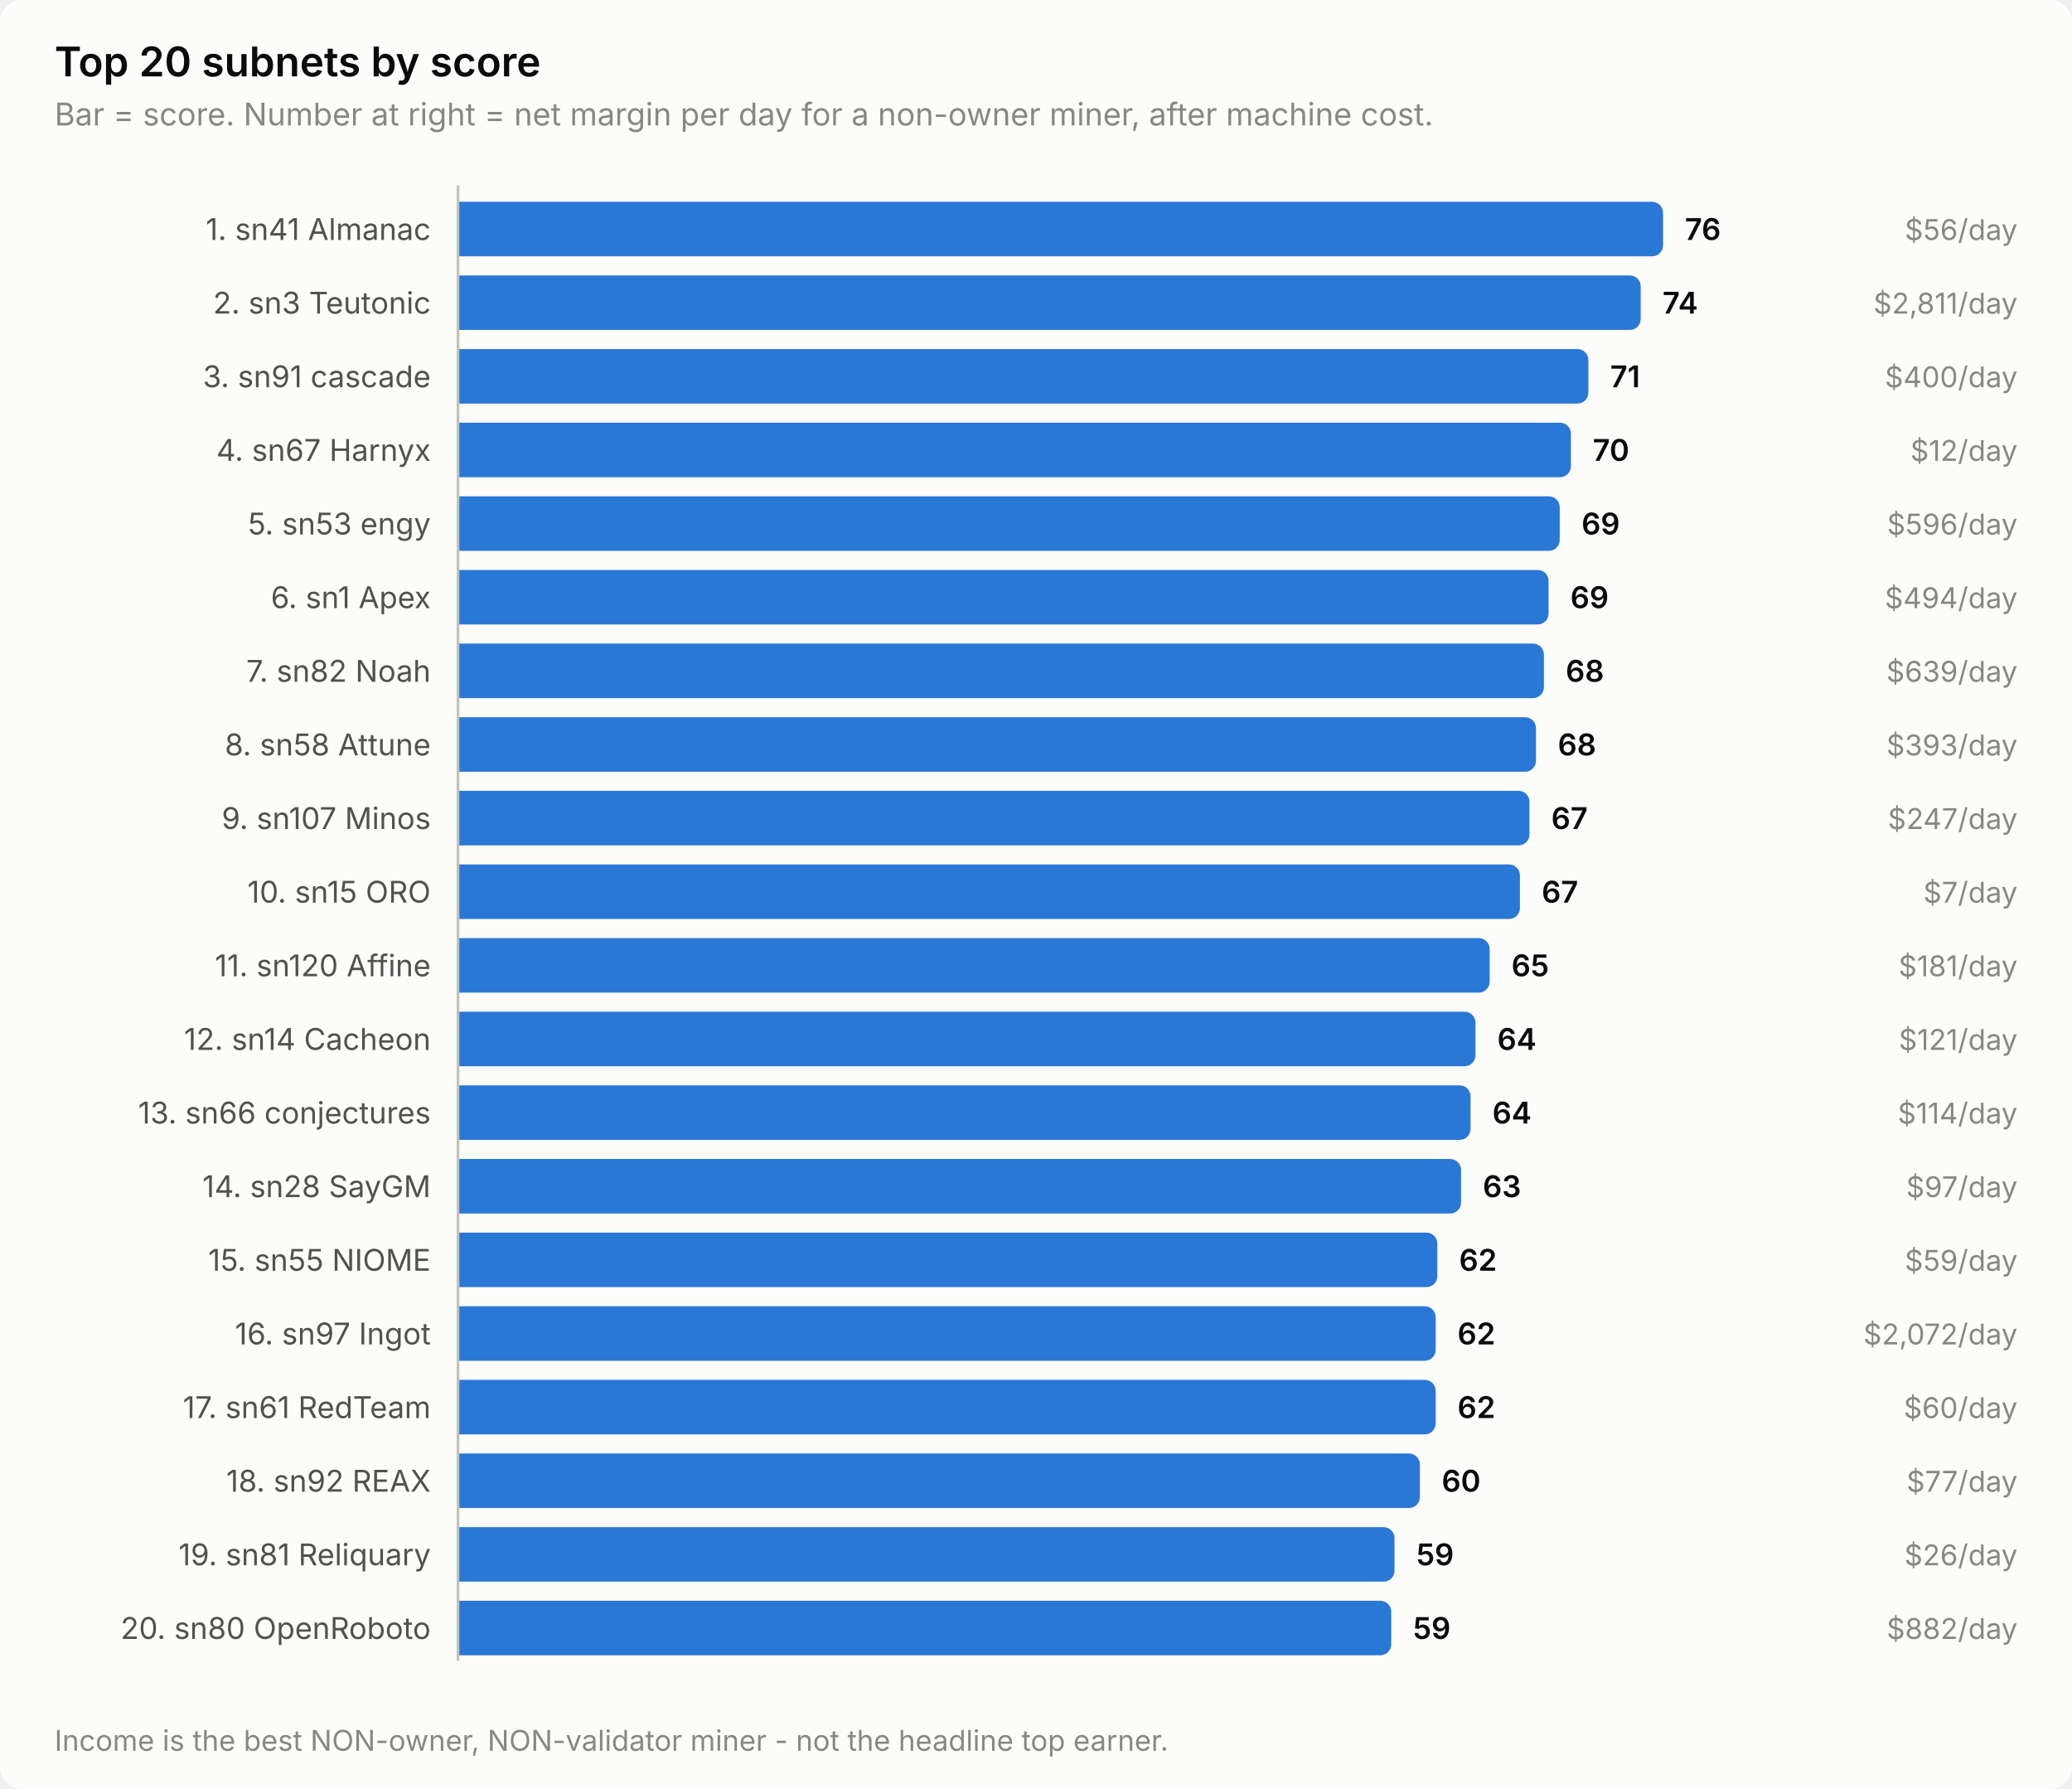
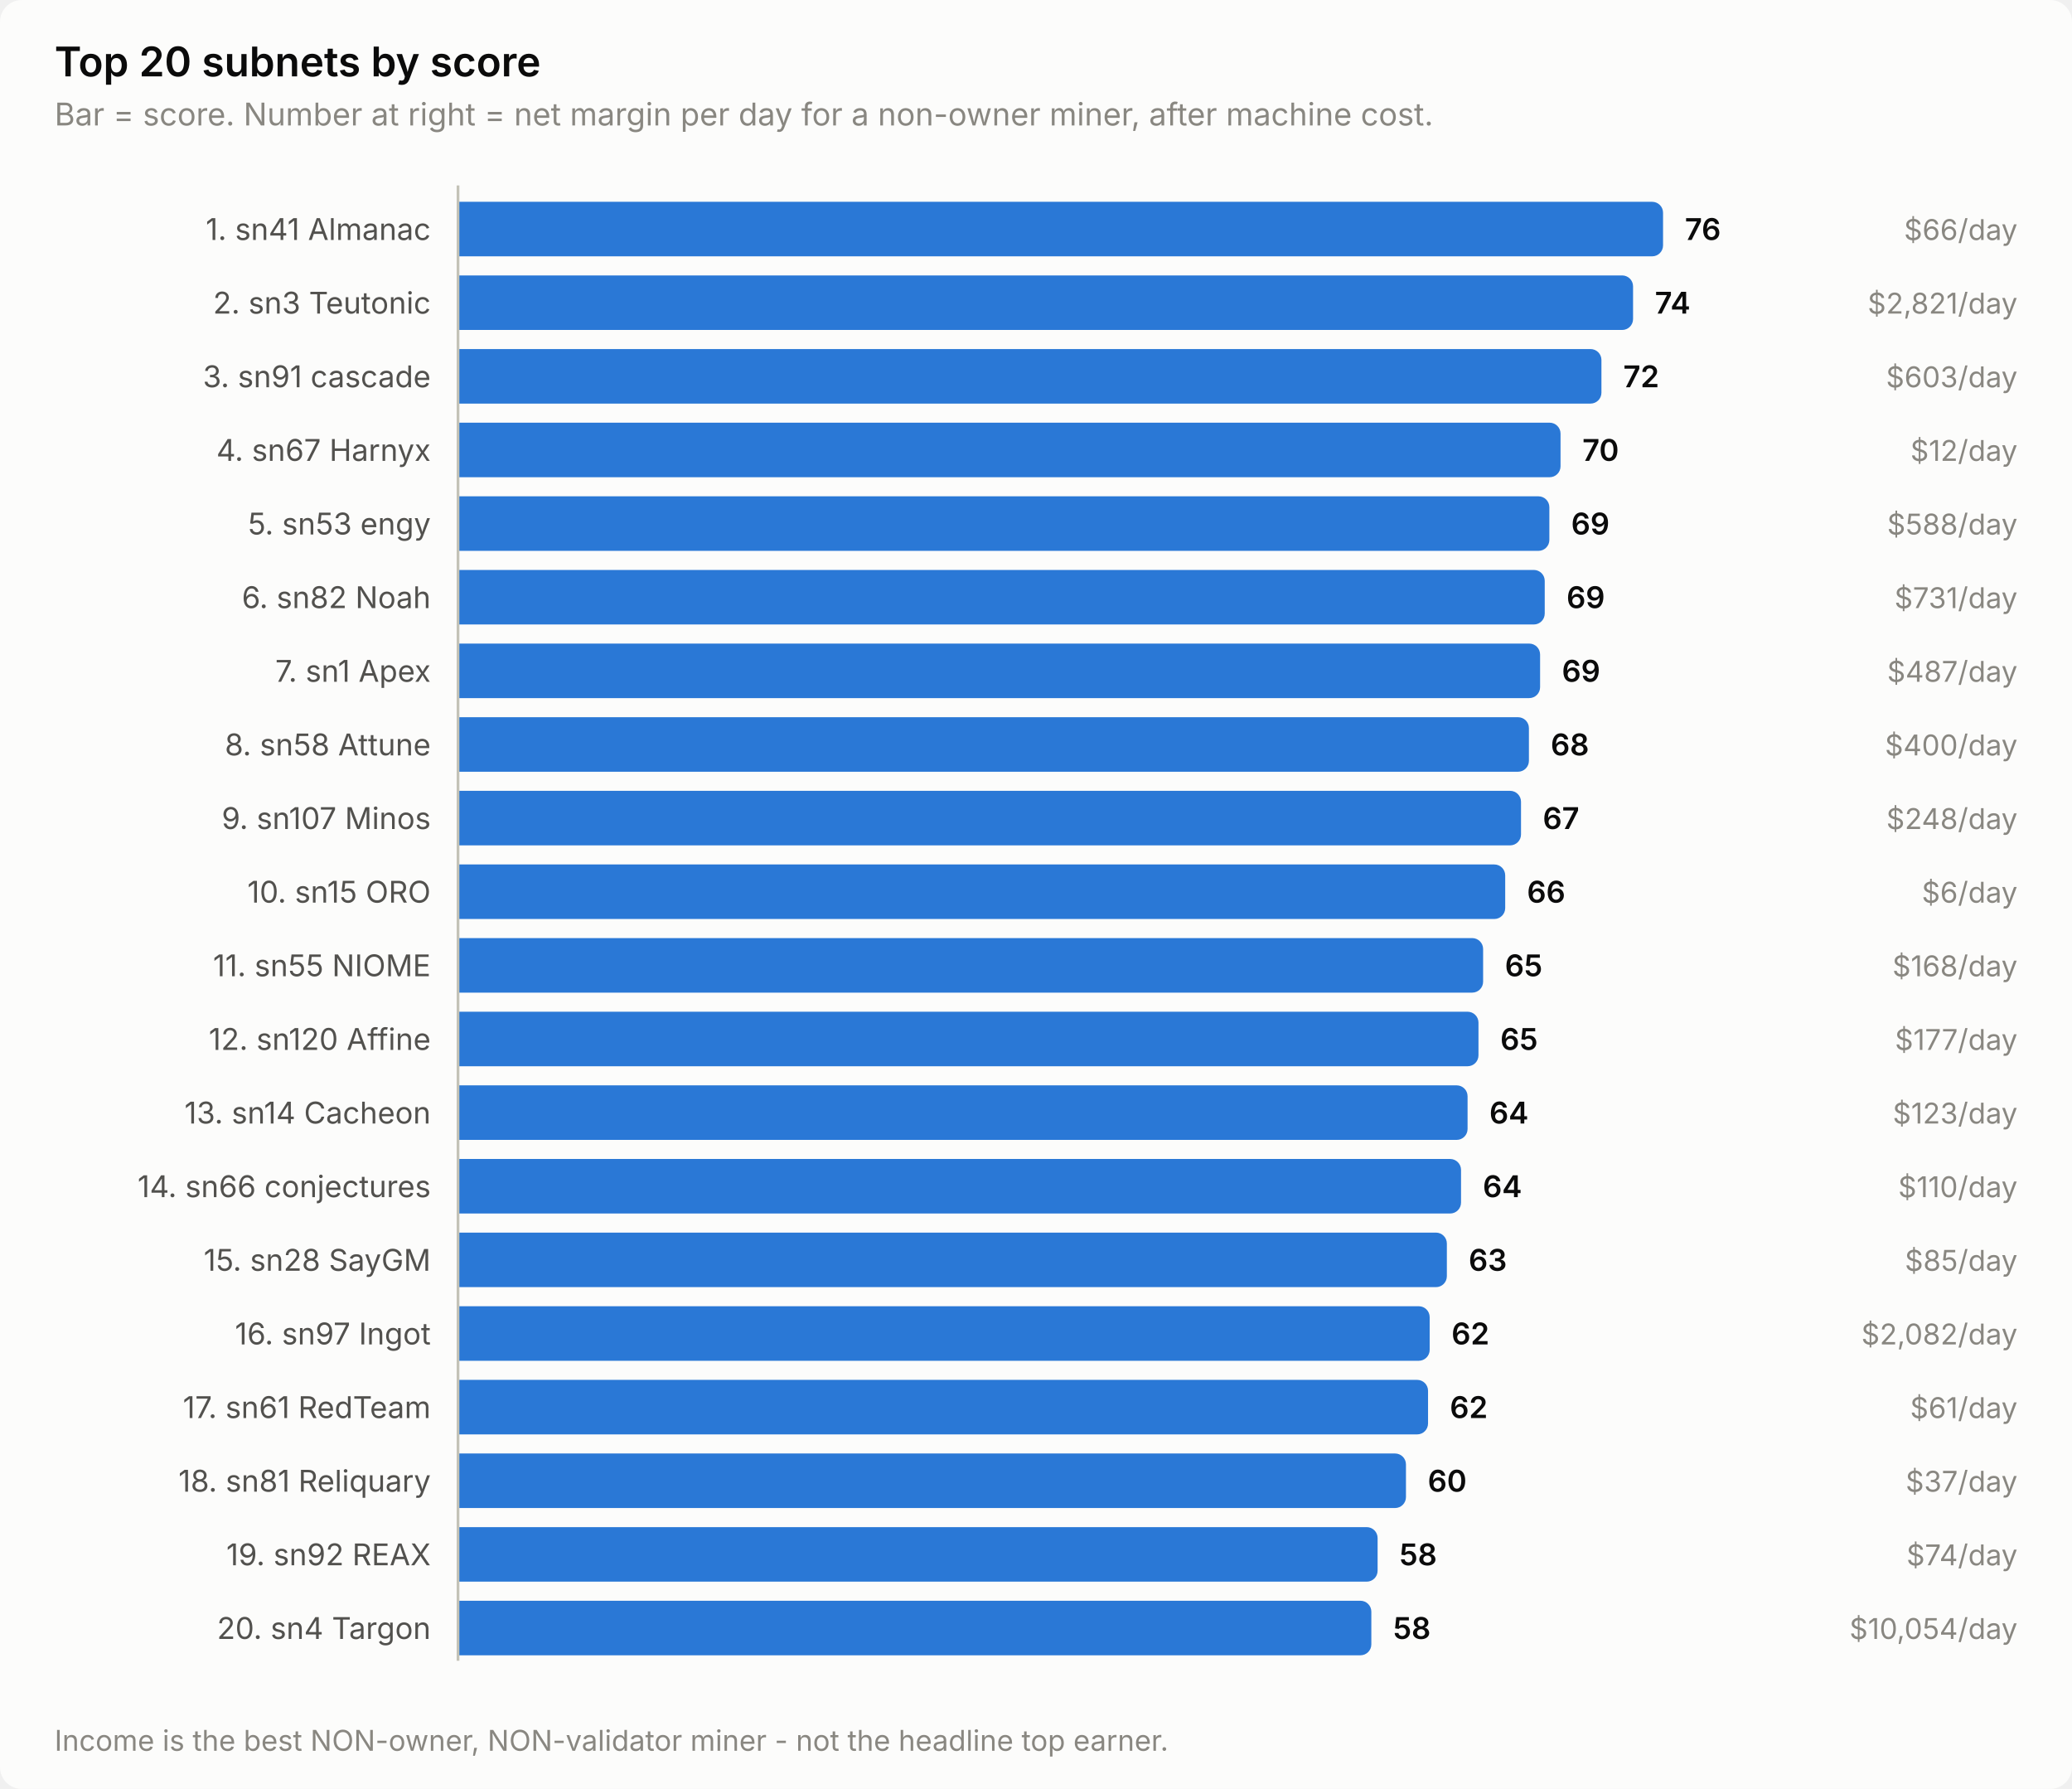
<svg xmlns="http://www.w3.org/2000/svg" width="760" height="656" viewBox="0 0 760 656" role="img" aria-label="Top 20 subnets by score">
  <style>
    text { font-family: system-ui, -apple-system, 'Segoe UI', sans-serif; }
    .t-title { font-size: 15px; font-weight: 600; }
    .t-sub { font-size: 11.5px; }
    .t-lab { font-size: 11px; }
    .t-val { font-size: 11px; font-weight: 600; font-variant-numeric: tabular-nums; }
    .t-tick { font-size: 10.5px; font-variant-numeric: tabular-nums; }

    .surface { fill: #fcfcfb; }
    .ink { fill: #0b0b0b; }
    .ink2 { fill: #52514e; }
    .muted { fill: #898781; }
    .grid { stroke: #e1e0d9; }
    .axis { stroke: #c3c2b7; }
    .accent { fill: #2a78d6; }
    .critical { fill: #d03b3b; }
    .deemph { fill: #d8d7d0; }

    @media (prefers-color-scheme: dark) {
      .surface { fill: #1a1a19; }
      .ink { fill: #ffffff; }
      .ink2 { fill: #c3c2b7; }
      .muted { fill: #898781; }
      .grid { stroke: #2c2c2a; }
      .axis { stroke: #383835; }
      .accent { fill: #3987e5; }
      .deemph { fill: #3a3a37; }
    }
</style>
  <rect class="surface" width="760" height="656" rx="8" />
  <text class="ink t-title" x="20" y="28">Top 20 subnets by score</text>
  <text class="muted t-sub" x="20" y="46">Bar = score. Number at right = net margin per day for a non-owner miner, after machine cost.</text>
  <text class="ink2 t-lab" x="158" y="88" text-anchor="end">1. sn41 Almanac</text>
  <path class="accent" d="M168.0,74.0 H606.0 a4.0,4.0 0 0 1 4.0,4.0 V90.0 a4.0,4.0 0 0 1 -4.0,4.0 H168.0 Z" />
  <text class="ink t-val" x="618.0" y="88">76</text>
-   <text class="muted t-tick" x="740" y="88" text-anchor="end">$56/day</text>
+   <text class="muted t-tick" x="740" y="88" text-anchor="end">$66/day</text>
  <text class="ink2 t-lab" x="158" y="115" text-anchor="end">2. sn3 Teutonic</text>
-   <path class="accent" d="M168.0,101.0 H597.8 a4.0,4.0 0 0 1 4.0,4.0 V117.0 a4.0,4.0 0 0 1 -4.0,4.0 H168.0 Z" />
-   <text class="ink t-val" x="609.8" y="115">74</text>
-   <text class="muted t-tick" x="740" y="115" text-anchor="end">$2,811/day</text>
+   <path class="accent" d="M168.0,101.0 H595.0 a4.0,4.0 0 0 1 4.0,4.0 V117.0 a4.0,4.0 0 0 1 -4.0,4.0 H168.0 Z" />
+   <text class="ink t-val" x="607.0" y="115">74</text>
+   <text class="muted t-tick" x="740" y="115" text-anchor="end">$2,821/day</text>
  <text class="ink2 t-lab" x="158" y="142" text-anchor="end">3. sn91 cascade</text>
-   <path class="accent" d="M168.0,128.0 H578.6 a4.0,4.0 0 0 1 4.0,4.0 V144.0 a4.0,4.0 0 0 1 -4.0,4.0 H168.0 Z" />
-   <text class="ink t-val" x="590.6" y="142">71</text>
-   <text class="muted t-tick" x="740" y="142" text-anchor="end">$400/day</text>
+   <path class="accent" d="M168.0,128.0 H583.4 a4.0,4.0 0 0 1 4.0,4.0 V144.0 a4.0,4.0 0 0 1 -4.0,4.0 H168.0 Z" />
+   <text class="ink t-val" x="595.4" y="142">72</text>
+   <text class="muted t-tick" x="740" y="142" text-anchor="end">$603/day</text>
  <text class="ink2 t-lab" x="158" y="169" text-anchor="end">4. sn67 Harnyx</text>
-   <path class="accent" d="M168.0,155.0 H572.2 a4.0,4.0 0 0 1 4.0,4.0 V171.0 a4.0,4.0 0 0 1 -4.0,4.0 H168.0 Z" />
-   <text class="ink t-val" x="584.2" y="169">70</text>
+   <path class="accent" d="M168.0,155.0 H568.4 a4.0,4.0 0 0 1 4.0,4.0 V171.0 a4.0,4.0 0 0 1 -4.0,4.0 H168.0 Z" />
+   <text class="ink t-val" x="580.4" y="169">70</text>
  <text class="muted t-tick" x="740" y="169" text-anchor="end">$12/day</text>
  <text class="ink2 t-lab" x="158" y="196" text-anchor="end">5. sn53 engy</text>
-   <path class="accent" d="M168.0,182.0 H568.1 a4.0,4.0 0 0 1 4.0,4.0 V198.0 a4.0,4.0 0 0 1 -4.0,4.0 H168.0 Z" />
-   <text class="ink t-val" x="580.1" y="196">69</text>
-   <text class="muted t-tick" x="740" y="196" text-anchor="end">$596/day</text>
-   <text class="ink2 t-lab" x="158" y="223" text-anchor="end">6. sn1 Apex</text>
-   <path class="accent" d="M168.0,209.0 H564.0 a4.0,4.0 0 0 1 4.0,4.0 V225.0 a4.0,4.0 0 0 1 -4.0,4.0 H168.0 Z" />
-   <text class="ink t-val" x="576.0" y="223">69</text>
-   <text class="muted t-tick" x="740" y="223" text-anchor="end">$494/day</text>
-   <text class="ink2 t-lab" x="158" y="250" text-anchor="end">7. sn82 Noah</text>
-   <path class="accent" d="M168.0,236.0 H562.3 a4.0,4.0 0 0 1 4.0,4.0 V252.0 a4.0,4.0 0 0 1 -4.0,4.0 H168.0 Z" />
-   <text class="ink t-val" x="574.3" y="250">68</text>
-   <text class="muted t-tick" x="740" y="250" text-anchor="end">$639/day</text>
+   <path class="accent" d="M168.0,182.0 H564.3 a4.0,4.0 0 0 1 4.0,4.0 V198.0 a4.0,4.0 0 0 1 -4.0,4.0 H168.0 Z" />
+   <text class="ink t-val" x="576.3" y="196">69</text>
+   <text class="muted t-tick" x="740" y="196" text-anchor="end">$588/day</text>
+   <text class="ink2 t-lab" x="158" y="223" text-anchor="end">6. sn82 Noah</text>
+   <path class="accent" d="M168.0,209.0 H562.6 a4.0,4.0 0 0 1 4.0,4.0 V225.0 a4.0,4.0 0 0 1 -4.0,4.0 H168.0 Z" />
+   <text class="ink t-val" x="574.6" y="223">69</text>
+   <text class="muted t-tick" x="740" y="223" text-anchor="end">$731/day</text>
+   <text class="ink2 t-lab" x="158" y="250" text-anchor="end">7. sn1 Apex</text>
+   <path class="accent" d="M168.0,236.0 H560.9 a4.0,4.0 0 0 1 4.0,4.0 V252.0 a4.0,4.0 0 0 1 -4.0,4.0 H168.0 Z" />
+   <text class="ink t-val" x="572.9" y="250">69</text>
+   <text class="muted t-tick" x="740" y="250" text-anchor="end">$487/day</text>
  <text class="ink2 t-lab" x="158" y="277" text-anchor="end">8. sn58 Attune</text>
-   <path class="accent" d="M168.0,263.0 H559.4 a4.0,4.0 0 0 1 4.0,4.0 V279.0 a4.0,4.0 0 0 1 -4.0,4.0 H168.0 Z" />
-   <text class="ink t-val" x="571.4" y="277">68</text>
-   <text class="muted t-tick" x="740" y="277" text-anchor="end">$393/day</text>
+   <path class="accent" d="M168.0,263.0 H556.8 a4.0,4.0 0 0 1 4.0,4.0 V279.0 a4.0,4.0 0 0 1 -4.0,4.0 H168.0 Z" />
+   <text class="ink t-val" x="568.8" y="277">68</text>
+   <text class="muted t-tick" x="740" y="277" text-anchor="end">$400/day</text>
  <text class="ink2 t-lab" x="158" y="304" text-anchor="end">9. sn107 Minos</text>
-   <path class="accent" d="M168.0,290.0 H557.0 a4.0,4.0 0 0 1 4.0,4.0 V306.0 a4.0,4.0 0 0 1 -4.0,4.0 H168.0 Z" />
-   <text class="ink t-val" x="569.0" y="304">67</text>
-   <text class="muted t-tick" x="740" y="304" text-anchor="end">$247/day</text>
+   <path class="accent" d="M168.0,290.0 H553.9 a4.0,4.0 0 0 1 4.0,4.0 V306.0 a4.0,4.0 0 0 1 -4.0,4.0 H168.0 Z" />
+   <text class="ink t-val" x="565.9" y="304">67</text>
+   <text class="muted t-tick" x="740" y="304" text-anchor="end">$248/day</text>
  <text class="ink2 t-lab" x="158" y="331" text-anchor="end">10. sn15 ORO</text>
-   <path class="accent" d="M168.0,317.0 H553.5 a4.0,4.0 0 0 1 4.0,4.0 V333.0 a4.0,4.0 0 0 1 -4.0,4.0 H168.0 Z" />
-   <text class="ink t-val" x="565.5" y="331">67</text>
-   <text class="muted t-tick" x="740" y="331" text-anchor="end">$7/day</text>
-   <text class="ink2 t-lab" x="158" y="358" text-anchor="end">11. sn120 Affine</text>
-   <path class="accent" d="M168.0,344.0 H542.4 a4.0,4.0 0 0 1 4.0,4.0 V360.0 a4.0,4.0 0 0 1 -4.0,4.0 H168.0 Z" />
-   <text class="ink t-val" x="554.4" y="358">65</text>
-   <text class="muted t-tick" x="740" y="358" text-anchor="end">$181/day</text>
-   <text class="ink2 t-lab" x="158" y="385" text-anchor="end">12. sn14 Cacheon</text>
-   <path class="accent" d="M168.0,371.0 H537.2 a4.0,4.0 0 0 1 4.0,4.0 V387.0 a4.0,4.0 0 0 1 -4.0,4.0 H168.0 Z" />
-   <text class="ink t-val" x="549.2" y="385">64</text>
-   <text class="muted t-tick" x="740" y="385" text-anchor="end">$121/day</text>
-   <text class="ink2 t-lab" x="158" y="412" text-anchor="end">13. sn66 conjectures</text>
-   <path class="accent" d="M168.0,398.0 H535.4 a4.0,4.0 0 0 1 4.0,4.0 V414.0 a4.0,4.0 0 0 1 -4.0,4.0 H168.0 Z" />
-   <text class="ink t-val" x="547.4" y="412">64</text>
-   <text class="muted t-tick" x="740" y="412" text-anchor="end">$114/day</text>
-   <text class="ink2 t-lab" x="158" y="439" text-anchor="end">14. sn28 SayGM</text>
+   <path class="accent" d="M168.0,317.0 H548.1 a4.0,4.0 0 0 1 4.0,4.0 V333.0 a4.0,4.0 0 0 1 -4.0,4.0 H168.0 Z" />
+   <text class="ink t-val" x="560.1" y="331">66</text>
+   <text class="muted t-tick" x="740" y="331" text-anchor="end">$6/day</text>
+   <text class="ink2 t-lab" x="158" y="358" text-anchor="end">11. sn55 NIOME</text>
+   <path class="accent" d="M168.0,344.0 H540.0 a4.0,4.0 0 0 1 4.0,4.0 V360.0 a4.0,4.0 0 0 1 -4.0,4.0 H168.0 Z" />
+   <text class="ink t-val" x="552.0" y="358">65</text>
+   <text class="muted t-tick" x="740" y="358" text-anchor="end">$168/day</text>
+   <text class="ink2 t-lab" x="158" y="385" text-anchor="end">12. sn120 Affine</text>
+   <path class="accent" d="M168.0,371.0 H538.3 a4.0,4.0 0 0 1 4.0,4.0 V387.0 a4.0,4.0 0 0 1 -4.0,4.0 H168.0 Z" />
+   <text class="ink t-val" x="550.3" y="385">65</text>
+   <text class="muted t-tick" x="740" y="385" text-anchor="end">$177/day</text>
+   <text class="ink2 t-lab" x="158" y="412" text-anchor="end">13. sn14 Cacheon</text>
+   <path class="accent" d="M168.0,398.0 H534.3 a4.0,4.0 0 0 1 4.0,4.0 V414.0 a4.0,4.0 0 0 1 -4.0,4.0 H168.0 Z" />
+   <text class="ink t-val" x="546.3" y="412">64</text>
+   <text class="muted t-tick" x="740" y="412" text-anchor="end">$123/day</text>
+   <text class="ink2 t-lab" x="158" y="439" text-anchor="end">14. sn66 conjectures</text>
  <path class="accent" d="M168.0,425.0 H531.9 a4.0,4.0 0 0 1 4.0,4.0 V441.0 a4.0,4.0 0 0 1 -4.0,4.0 H168.0 Z" />
-   <text class="ink t-val" x="543.9" y="439">63</text>
-   <text class="muted t-tick" x="740" y="439" text-anchor="end">$97/day</text>
-   <text class="ink2 t-lab" x="158" y="466" text-anchor="end">15. sn55 NIOME</text>
-   <path class="accent" d="M168.0,452.0 H523.2 a4.0,4.0 0 0 1 4.0,4.0 V468.0 a4.0,4.0 0 0 1 -4.0,4.0 H168.0 Z" />
-   <text class="ink t-val" x="535.2" y="466">62</text>
-   <text class="muted t-tick" x="740" y="466" text-anchor="end">$59/day</text>
+   <text class="ink t-val" x="543.9" y="439">64</text>
+   <text class="muted t-tick" x="740" y="439" text-anchor="end">$110/day</text>
+   <text class="ink2 t-lab" x="158" y="466" text-anchor="end">15. sn28 SayGM</text>
+   <path class="accent" d="M168.0,452.0 H526.7 a4.0,4.0 0 0 1 4.0,4.0 V468.0 a4.0,4.0 0 0 1 -4.0,4.0 H168.0 Z" />
+   <text class="ink t-val" x="538.7" y="466">63</text>
+   <text class="muted t-tick" x="740" y="466" text-anchor="end">$85/day</text>
  <text class="ink2 t-lab" x="158" y="493" text-anchor="end">16. sn97 Ingot</text>
-   <path class="accent" d="M168.0,479.0 H522.6 a4.0,4.0 0 0 1 4.0,4.0 V495.0 a4.0,4.0 0 0 1 -4.0,4.0 H168.0 Z" />
-   <text class="ink t-val" x="534.6" y="493">62</text>
-   <text class="muted t-tick" x="740" y="493" text-anchor="end">$2,072/day</text>
+   <path class="accent" d="M168.0,479.0 H520.4 a4.0,4.0 0 0 1 4.0,4.0 V495.0 a4.0,4.0 0 0 1 -4.0,4.0 H168.0 Z" />
+   <text class="ink t-val" x="532.4" y="493">62</text>
+   <text class="muted t-tick" x="740" y="493" text-anchor="end">$2,082/day</text>
  <text class="ink2 t-lab" x="158" y="520" text-anchor="end">17. sn61 RedTeam</text>
-   <path class="accent" d="M168.0,506.0 H522.6 a4.0,4.0 0 0 1 4.0,4.0 V522.0 a4.0,4.0 0 0 1 -4.0,4.0 H168.0 Z" />
-   <text class="ink t-val" x="534.6" y="520">62</text>
-   <text class="muted t-tick" x="740" y="520" text-anchor="end">$60/day</text>
-   <text class="ink2 t-lab" x="158" y="547" text-anchor="end">18. sn92 REAX</text>
-   <path class="accent" d="M168.0,533.0 H516.8 a4.0,4.0 0 0 1 4.0,4.0 V549.0 a4.0,4.0 0 0 1 -4.0,4.0 H168.0 Z" />
-   <text class="ink t-val" x="528.8" y="547">60</text>
-   <text class="muted t-tick" x="740" y="547" text-anchor="end">$77/day</text>
-   <text class="ink2 t-lab" x="158" y="574" text-anchor="end">19. sn81 Reliquary</text>
-   <path class="accent" d="M168.0,560.0 H507.5 a4.0,4.0 0 0 1 4.0,4.0 V576.0 a4.0,4.0 0 0 1 -4.0,4.0 H168.0 Z" />
-   <text class="ink t-val" x="519.5" y="574">59</text>
-   <text class="muted t-tick" x="740" y="574" text-anchor="end">$26/day</text>
-   <text class="ink2 t-lab" x="158" y="601" text-anchor="end">20. sn80 OpenRoboto</text>
-   <path class="accent" d="M168.0,587.0 H506.3 a4.0,4.0 0 0 1 4.0,4.0 V603.0 a4.0,4.0 0 0 1 -4.0,4.0 H168.0 Z" />
-   <text class="ink t-val" x="518.3" y="601">59</text>
-   <text class="muted t-tick" x="740" y="601" text-anchor="end">$882/day</text>
+   <path class="accent" d="M168.0,506.0 H519.8 a4.0,4.0 0 0 1 4.0,4.0 V522.0 a4.0,4.0 0 0 1 -4.0,4.0 H168.0 Z" />
+   <text class="ink t-val" x="531.8" y="520">62</text>
+   <text class="muted t-tick" x="740" y="520" text-anchor="end">$61/day</text>
+   <text class="ink2 t-lab" x="158" y="547" text-anchor="end">18. sn81 Reliquary</text>
+   <path class="accent" d="M168.0,533.0 H511.7 a4.0,4.0 0 0 1 4.0,4.0 V549.0 a4.0,4.0 0 0 1 -4.0,4.0 H168.0 Z" />
+   <text class="ink t-val" x="523.7" y="547">60</text>
+   <text class="muted t-tick" x="740" y="547" text-anchor="end">$37/day</text>
+   <text class="ink2 t-lab" x="158" y="574" text-anchor="end">19. sn92 REAX</text>
+   <path class="accent" d="M168.0,560.0 H501.3 a4.0,4.0 0 0 1 4.0,4.0 V576.0 a4.0,4.0 0 0 1 -4.0,4.0 H168.0 Z" />
+   <text class="ink t-val" x="513.3" y="574">58</text>
+   <text class="muted t-tick" x="740" y="574" text-anchor="end">$74/day</text>
+   <text class="ink2 t-lab" x="158" y="601" text-anchor="end">20. sn4 Targon</text>
+   <path class="accent" d="M168.0,587.0 H499.0 a4.0,4.0 0 0 1 4.0,4.0 V603.0 a4.0,4.0 0 0 1 -4.0,4.0 H168.0 Z" />
+   <text class="ink t-val" x="511.0" y="601">58</text>
+   <text class="muted t-tick" x="740" y="601" text-anchor="end">$10,054/day</text>
  <line class="axis" x1="168" y1="68" x2="168" y2="609" stroke-width="1" />
  <text class="muted t-tick" x="20" y="642">Income is the best NON-owner, NON-validator miner - not the headline top earner.</text>
</svg>
